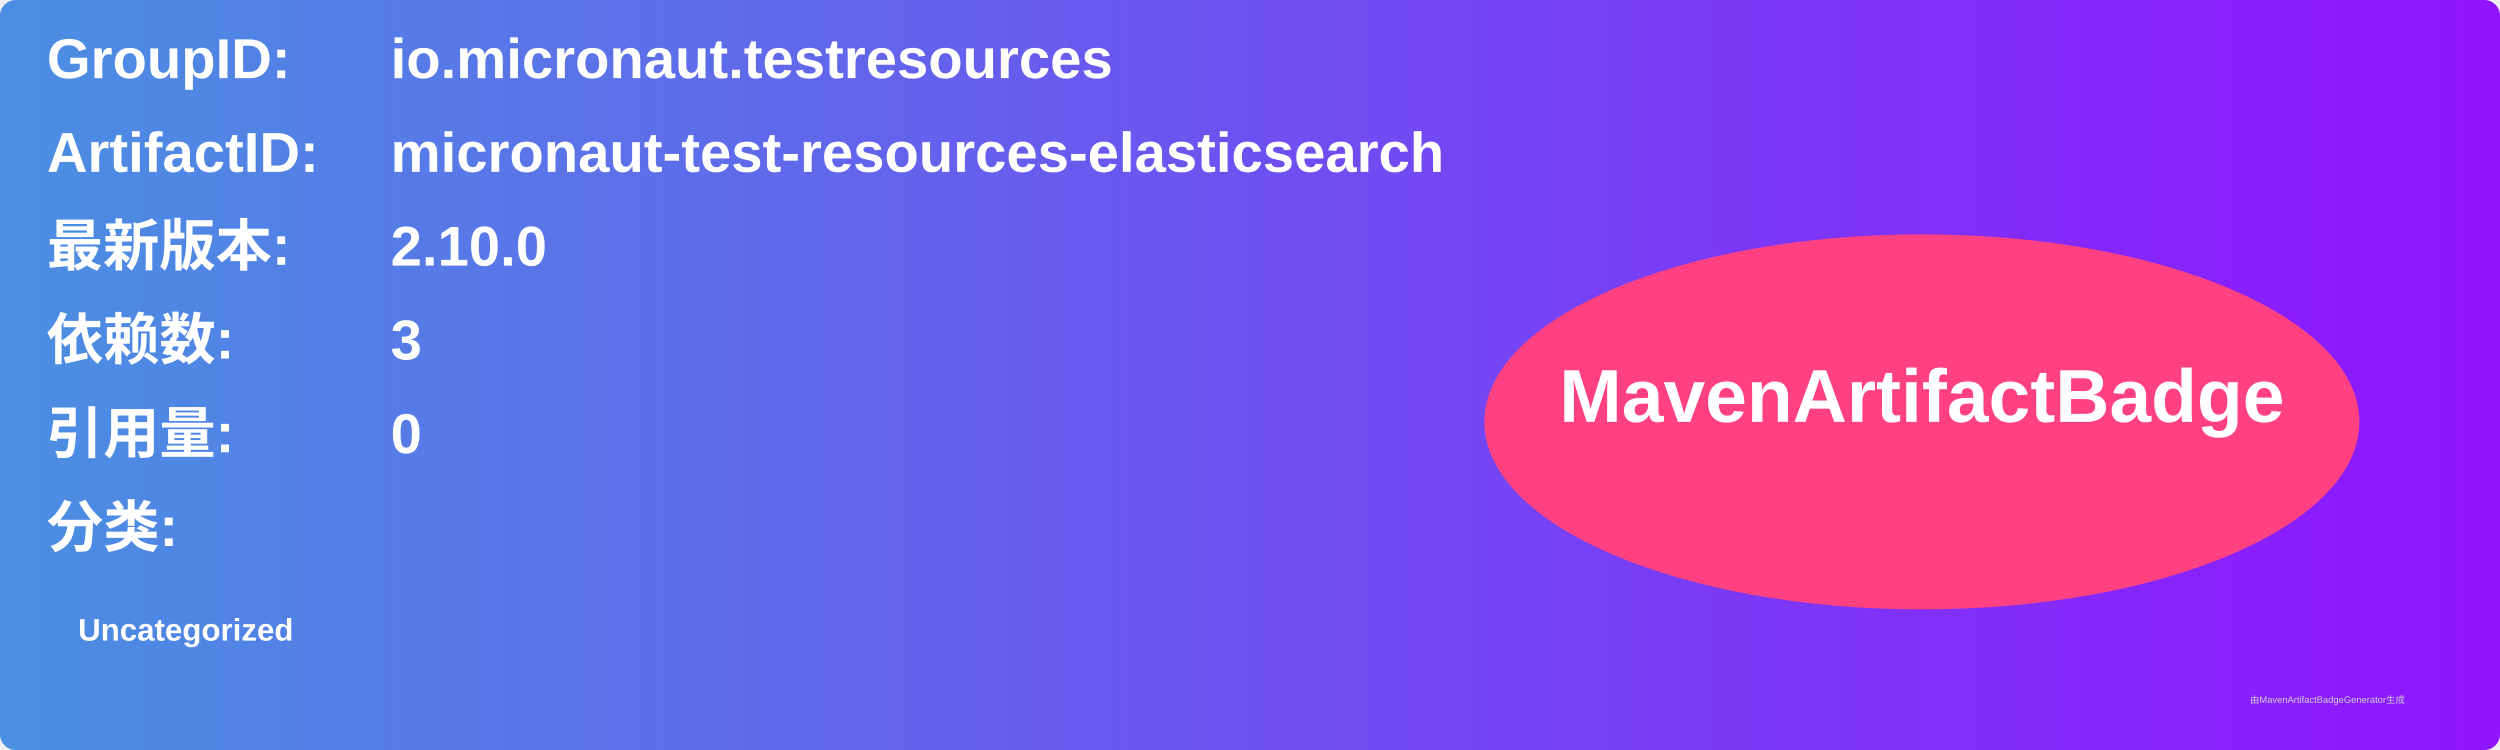
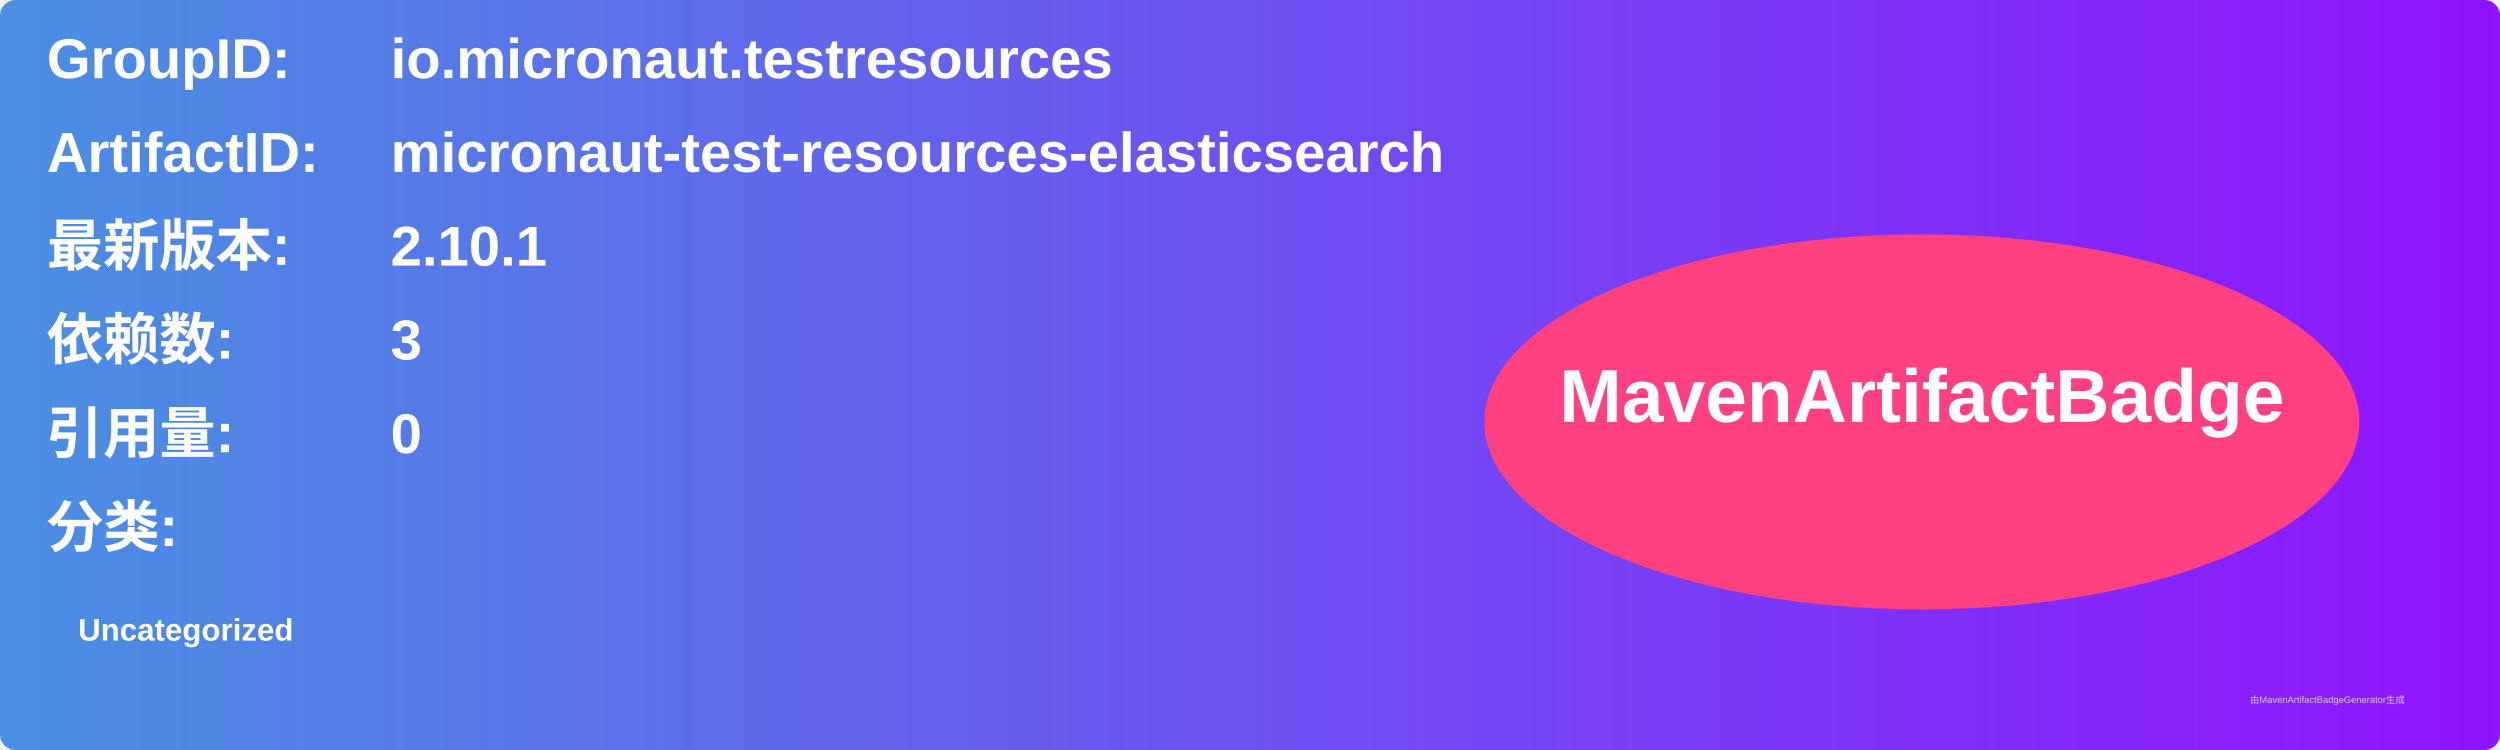
<svg xmlns="http://www.w3.org/2000/svg" width="800" height="240" viewBox="0 0 800 240">
  <linearGradient id="grad" x1="0%" y1="0%" x2="100%" y2="0%">
    <stop offset="0%" stop-color="#4a90e2" />
    <stop offset="100%" stop-color="#9013fe" />
  </linearGradient>
  <rect width="100%" height="100%" rx="5" ry="5" fill="url(#grad)" />
  <g transform="translate(15, 15)">
    <text x="0" y="10" font-family="Arial" font-size="18" fill="white" font-weight="bold" width="260">GroupID:</text>
    <text x="110" y="10" font-family="Arial" font-size="18" fill="white" font-weight="bold" width="460">io.micronaut.testresources</text>
    <text x="0" y="40" font-family="Arial" font-size="18" fill="white" font-weight="bold" width="260">ArtifactID:</text>
    <text x="110" y="40" font-family="Arial" font-size="18" fill="white" font-weight="bold" width="460">micronaut-test-resources-elasticsearch</text>
    <text x="0" y="70" font-family="Arial" font-size="18" fill="white" font-weight="bold">最新版本:</text>
    <text x="110" y="70" font-family="Arial" font-size="18" fill="white" font-weight="bold">
-       <tspan font-weight="bold">2.10.0</tspan>
+       <tspan font-weight="bold">2.10.1</tspan>
    </text>
    <text x="0" y="100" font-family="Arial" font-size="18" fill="white" font-weight="bold">依赖数: </text>
    <text x="110" y="100" font-family="Arial" font-size="18" fill="white">
      <tspan font-weight="bold">3</tspan>
    </text>
    <text x="0" y="130" font-family="Arial" font-size="18" fill="white" font-weight="bold">引用量: </text>
    <text x="110" y="130" font-family="Arial" font-size="18" fill="white">
      <tspan font-weight="bold">0</tspan>
    </text>
    <text x="0" y="160" font-family="Arial" font-size="18" fill="white" font-weight="bold">分类:</text>
    <text x="10" y="190" font-family="Arial" font-size="10" fill="white">
      <tspan font-weight="bold">Uncategorized</tspan>
    </text>
    <ellipse cx="600" cy="120" rx="140" ry="60" fill="#ff4081" />
    <text x="600" y="120" text-anchor="middle" font-family="Arial" font-size="24" fill="white" font-weight="bold">MavenArtifactBadge</text>
  </g>
  <text x="720" y="225" font-family="Arial" font-size="3" fill="#d0d0d0">由MavenArtifactBadgeGenerator生成</text>
</svg>
